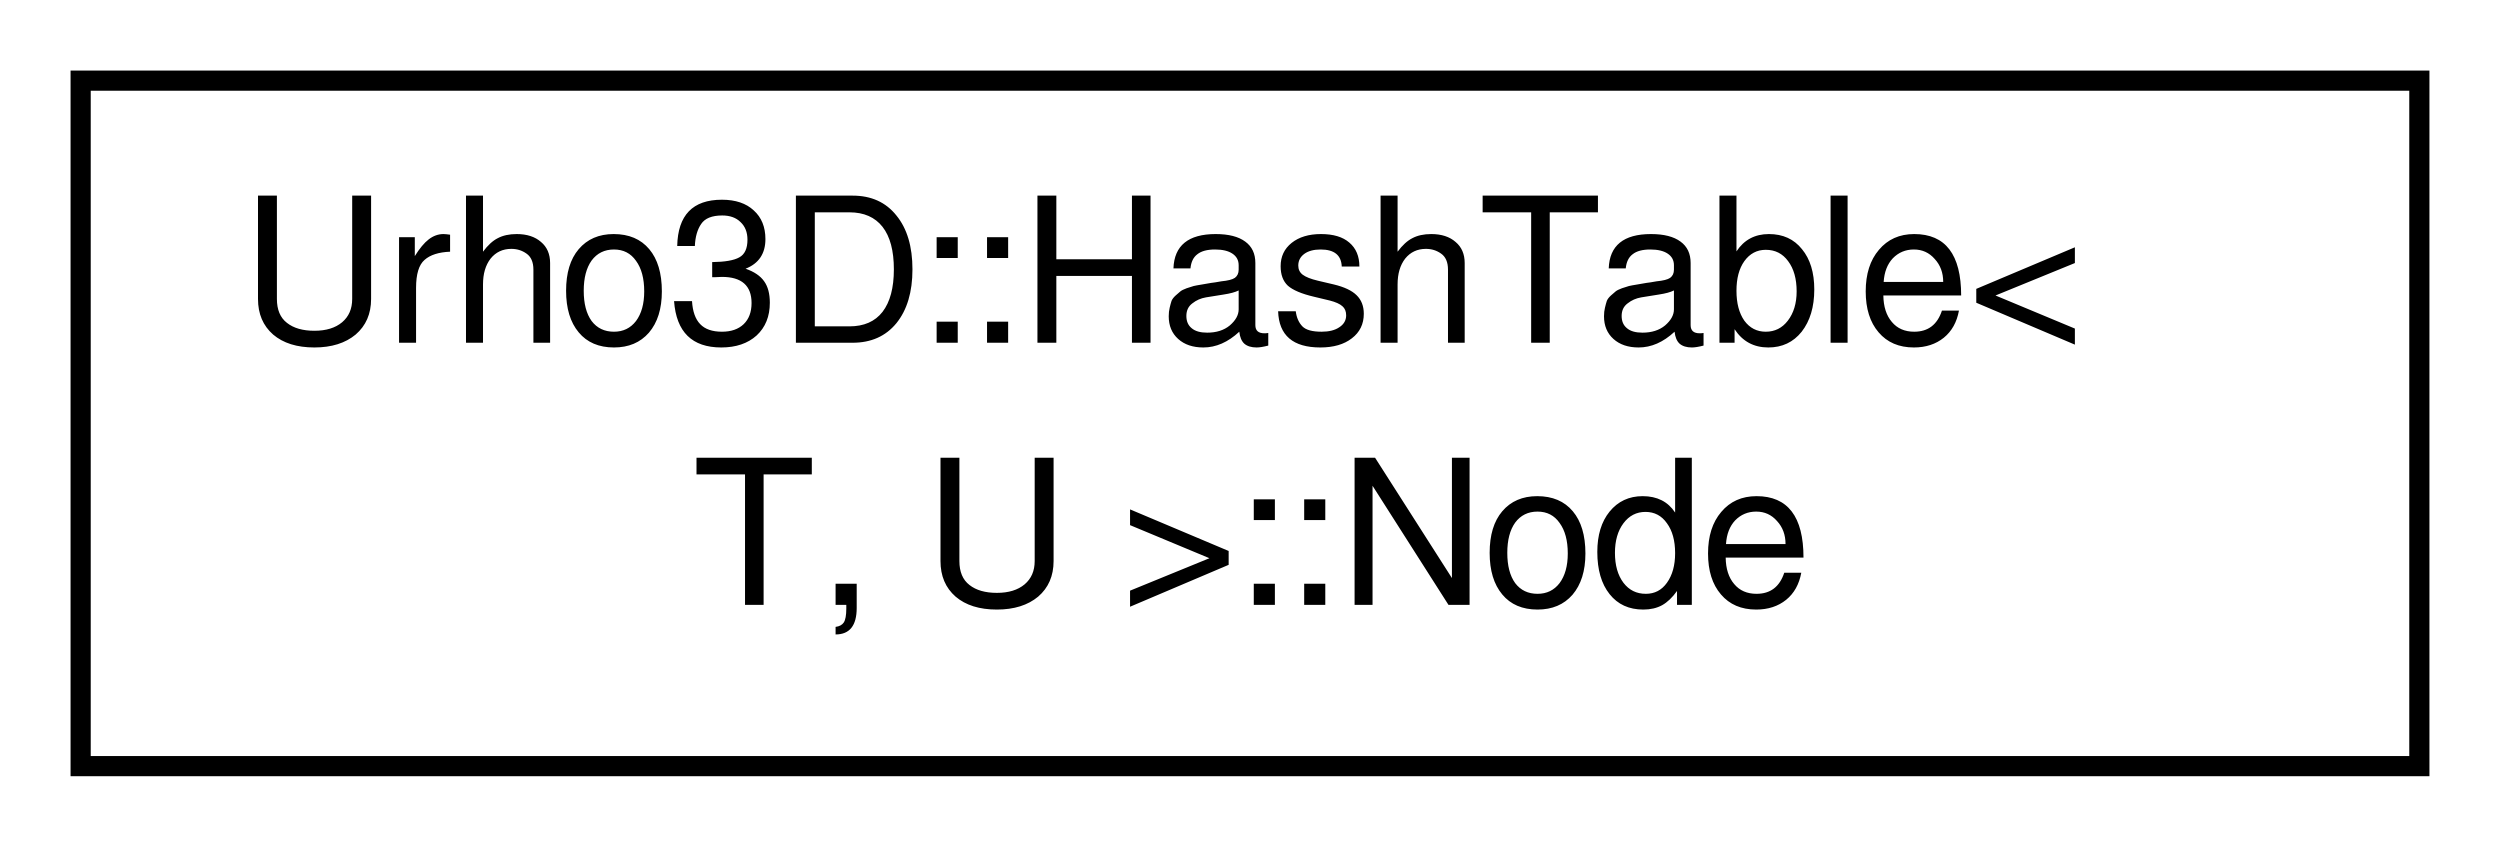
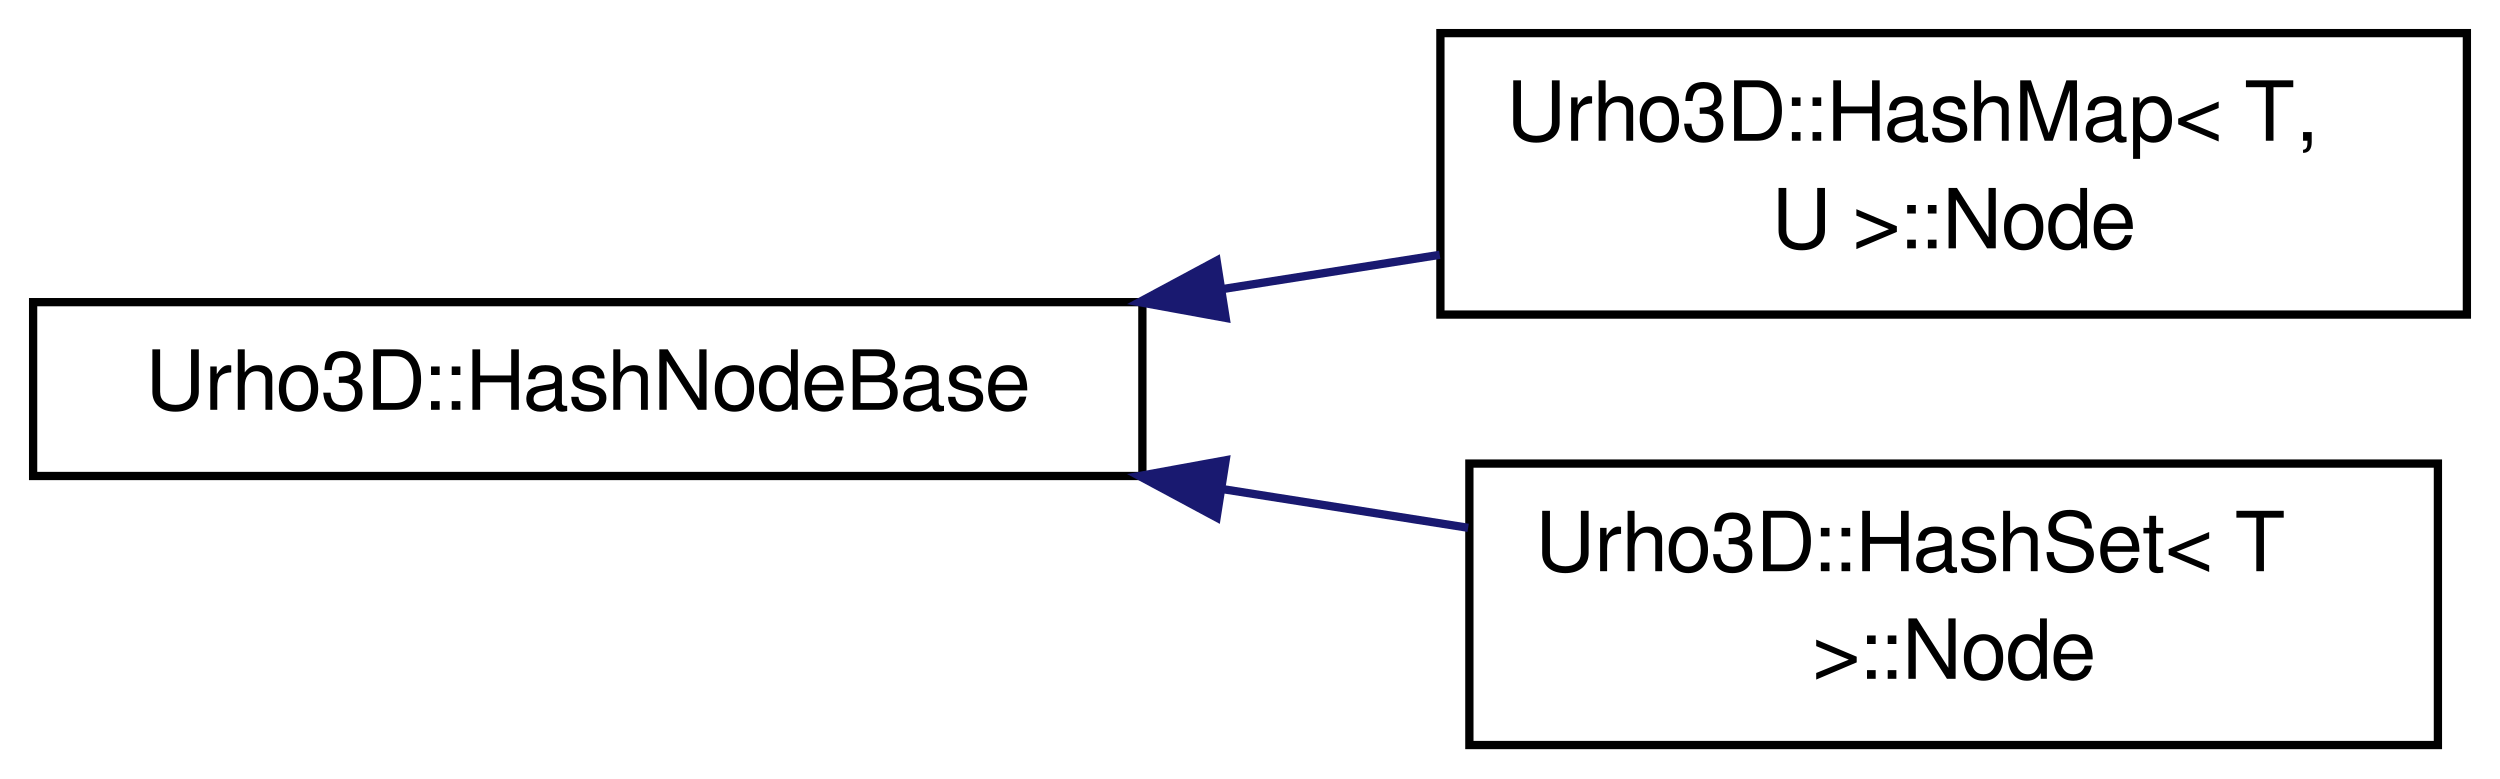
- <svg xmlns="http://www.w3.org/2000/svg" xmlns:xlink="http://www.w3.org/1999/xlink" width="124pt" height="42pt" viewBox="0.00 0.00 124.00 42.00">
-   <g id="graph1" class="graph" transform="scale(1 1) rotate(0) translate(4 38)">
+ <svg xmlns="http://www.w3.org/2000/svg" xmlns:xlink="http://www.w3.org/1999/xlink" width="302pt" height="94pt" viewBox="0.00 0.00 302.00 94.00">
+   <g id="graph1" class="graph" transform="scale(1 1) rotate(0) translate(4 90)">
    <g id="node1" class="node">
-       <a xlink:href="struct_urho3_d_1_1_hash_table_1_1_node.html" target="_top" xlink:title="Hash table node.">
-         <polygon fill="none" stroke="black" points="0,-0 0,-34 116,-34 116,-0 0,-0" />
-         <text text-anchor="start" x="8" y="-21" font-family="FreeSans" font-size="10.00">Urho3D::HashTable&lt;</text>
-         <text text-anchor="middle" x="58" y="-8" font-family="FreeSans" font-size="10.00"> T, U &gt;::Node</text>
+       <a xlink:href="struct_urho3_d_1_1_hash_node_base.html" target="_top" xlink:title="Hash set/map node base class.">
+         <polygon fill="none" stroke="black" points="0,-32.5 0,-53.5 134,-53.5 134,-32.5 0,-32.5" />
+         <text text-anchor="middle" x="67" y="-40.5" font-family="FreeSans" font-size="10.00">Urho3D::HashNodeBase</text>
      </a>
+     </g>
+     <g id="node3" class="node">
+       <a xlink:href="struct_urho3_d_1_1_hash_map_1_1_node.html" target="_top" xlink:title="Hash map node.">
+         <polygon fill="none" stroke="black" points="170,-52 170,-86 294,-86 294,-52 170,-52" />
+         <text text-anchor="start" x="178" y="-73" font-family="FreeSans" font-size="10.00">Urho3D::HashMap&lt; T,</text>
+         <text text-anchor="middle" x="232" y="-60" font-family="FreeSans" font-size="10.00"> U &gt;::Node</text>
+       </a>
+     </g>
+     <g id="edge2" class="edge">
+       <path fill="none" stroke="midnightblue" d="M143.55,-55.062C152.385,-56.455 161.311,-57.861 169.92,-59.218" />
+       <polygon fill="midnightblue" stroke="midnightblue" points="144.059,-51.599 133.636,-53.5 142.97,-58.514 144.059,-51.599" />
+     </g>
+     <g id="node5" class="node">
+       <a xlink:href="struct_urho3_d_1_1_hash_set_1_1_node.html" target="_top" xlink:title="Hash set node.">
+         <polygon fill="none" stroke="black" points="173.5,-0 173.5,-34 290.5,-34 290.5,-0 173.5,-0" />
+         <text text-anchor="start" x="181.5" y="-21" font-family="FreeSans" font-size="10.00">Urho3D::HashSet&lt; T</text>
+         <text text-anchor="middle" x="232" y="-8" font-family="FreeSans" font-size="10.00"> &gt;::Node</text>
+       </a>
+     </g>
+     <g id="edge4" class="edge">
+       <path fill="none" stroke="midnightblue" d="M143.58,-30.933C153.584,-29.356 163.705,-27.762 173.351,-26.242" />
+       <polygon fill="midnightblue" stroke="midnightblue" points="142.97,-27.486 133.636,-32.5 144.059,-34.401 142.97,-27.486" />
    </g>
  </g>
</svg>
